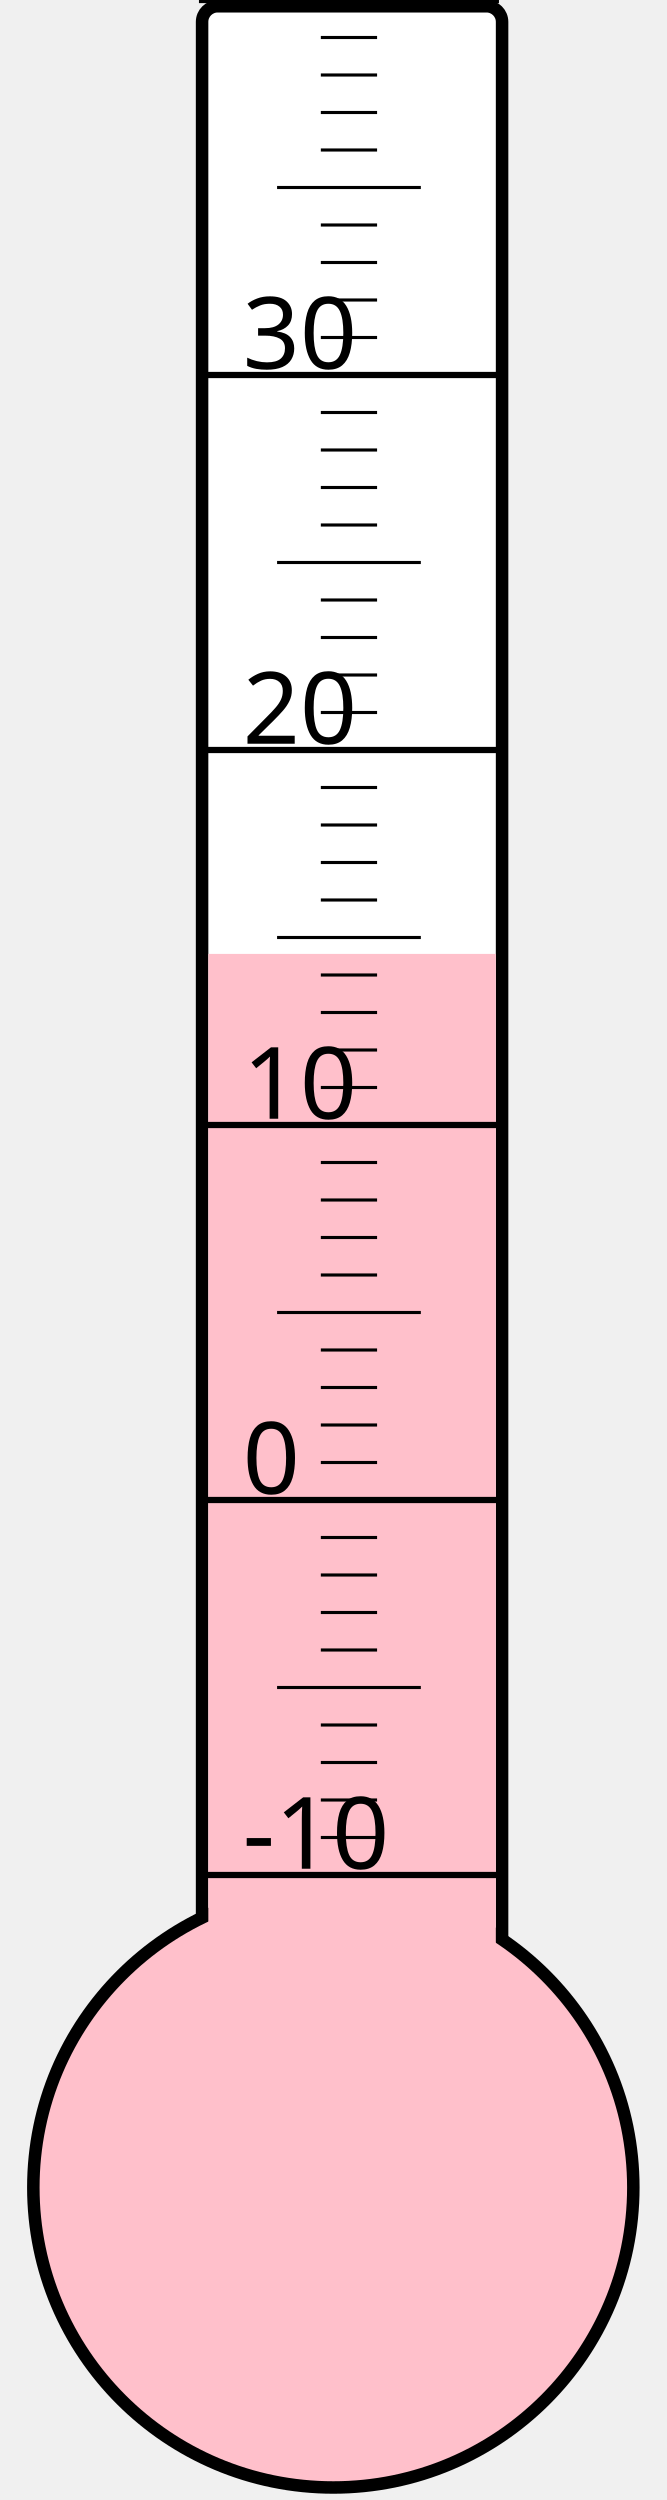
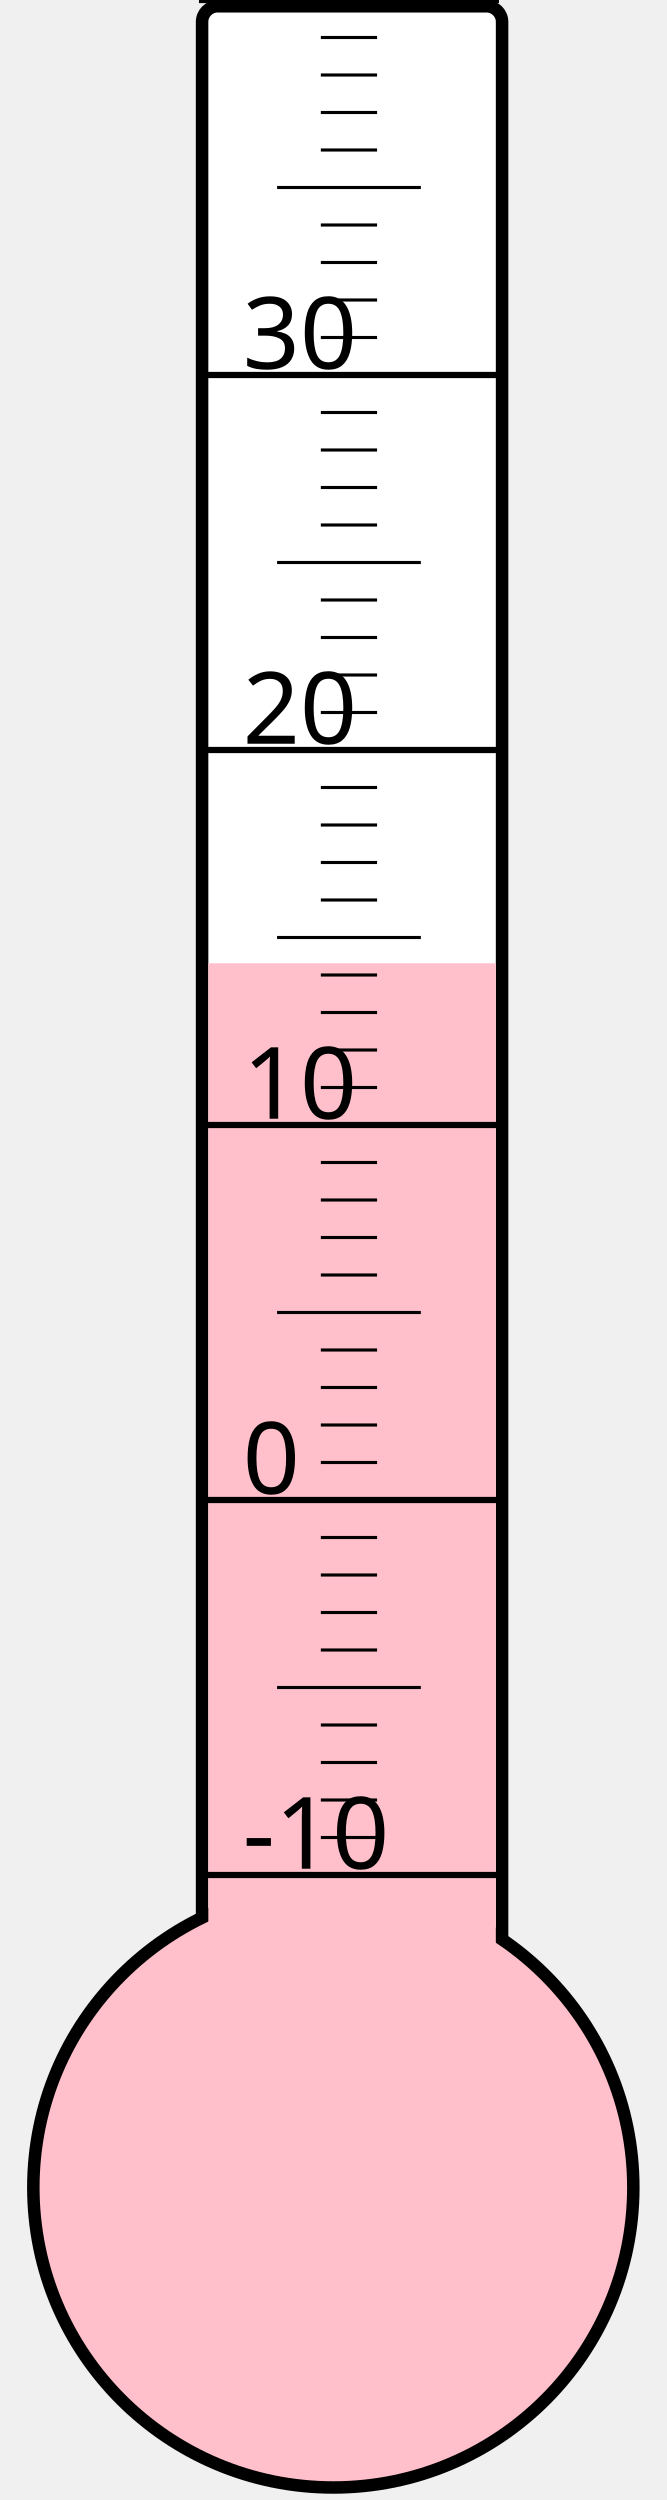
<svg xmlns="http://www.w3.org/2000/svg" width="40px" height="150px" viewBox="0 0 200 800">
  <rect width="200" height="800" x="0" y="0" style="fill: #ffffeb; fill-opacity: 0;" />
  <rect width="96" height="680" x="58" y="2" rx="5" ry="5" style="fill: white; fill-opacity: 1; stroke: black; stroke-width: 4;" />
  <circle cx="100" cy="700" r="96" style="fill: pink; stroke: black; stroke-width: 4;" />
-   <rect width="92" height="394.75" x="60" y="305.25" style="fill: pink; fill-opacity: 1; stroke-width: 0;" />
+   <rect width="92" height="391.75" x="60" y="308.25" style="fill: pink; fill-opacity: 1; stroke-width: 0;" />
  <text x="71" y="598" style="font-family: sans-serif; font-size: 24pt;">-10</text>
  <text x="71" y="478" style="font-family: sans-serif; font-size: 24pt;">0</text>
  <text x="71" y="358" style="font-family: sans-serif; font-size: 24pt;">10</text>
  <text x="71" y="238" style="font-family: sans-serif; font-size: 24pt;">20</text>
  <text x="71" y="118" style="font-family: sans-serif; font-size: 24pt;">30</text>
  <g style="stroke: black;">
    <line x1="57" y1="600" x2="153" y2="600" style="stroke-width: 2;" />
    <line x1="96" y1="588" x2="114" y2="588" style="stroke-width: 1;" />
    <line x1="96" y1="576" x2="114" y2="576" style="stroke-width: 1;" />
    <line x1="96" y1="564" x2="114" y2="564" style="stroke-width: 1;" />
    <line x1="96" y1="552" x2="114" y2="552" style="stroke-width: 1;" />
    <line x1="82" y1="540" x2="128" y2="540" style="stroke-width: 1;" />
    <line x1="96" y1="528" x2="114" y2="528" style="stroke-width: 1;" />
    <line x1="96" y1="516" x2="114" y2="516" style="stroke-width: 1;" />
    <line x1="96" y1="504" x2="114" y2="504" style="stroke-width: 1;" />
    <line x1="96" y1="492" x2="114" y2="492" style="stroke-width: 1;" />
    <line x1="57" y1="480" x2="153" y2="480" style="stroke-width: 2;" />
    <line x1="96" y1="468" x2="114" y2="468" style="stroke-width: 1;" />
    <line x1="96" y1="456" x2="114" y2="456" style="stroke-width: 1;" />
    <line x1="96" y1="444" x2="114" y2="444" style="stroke-width: 1;" />
    <line x1="96" y1="432" x2="114" y2="432" style="stroke-width: 1;" />
    <line x1="82" y1="420" x2="128" y2="420" style="stroke-width: 1;" />
    <line x1="96" y1="408" x2="114" y2="408" style="stroke-width: 1;" />
    <line x1="96" y1="396" x2="114" y2="396" style="stroke-width: 1;" />
    <line x1="96" y1="384" x2="114" y2="384" style="stroke-width: 1;" />
    <line x1="96" y1="372" x2="114" y2="372" style="stroke-width: 1;" />
    <line x1="57" y1="360" x2="153" y2="360" style="stroke-width: 2;" />
    <line x1="96" y1="348" x2="114" y2="348" style="stroke-width: 1;" />
    <line x1="96" y1="336" x2="114" y2="336" style="stroke-width: 1;" />
    <line x1="96" y1="324" x2="114" y2="324" style="stroke-width: 1;" />
    <line x1="96" y1="312" x2="114" y2="312" style="stroke-width: 1;" />
    <line x1="82" y1="300" x2="128" y2="300" style="stroke-width: 1;" />
    <line x1="96" y1="288" x2="114" y2="288" style="stroke-width: 1;" />
    <line x1="96" y1="276" x2="114" y2="276" style="stroke-width: 1;" />
    <line x1="96" y1="264" x2="114" y2="264" style="stroke-width: 1;" />
    <line x1="96" y1="252" x2="114" y2="252" style="stroke-width: 1;" />
    <line x1="57" y1="240" x2="153" y2="240" style="stroke-width: 2;" />
    <line x1="96" y1="228" x2="114" y2="228" style="stroke-width: 1;" />
    <line x1="96" y1="216" x2="114" y2="216" style="stroke-width: 1;" />
    <line x1="96" y1="204" x2="114" y2="204" style="stroke-width: 1;" />
    <line x1="96" y1="192" x2="114" y2="192" style="stroke-width: 1;" />
    <line x1="82" y1="180" x2="128" y2="180" style="stroke-width: 1;" />
    <line x1="96" y1="168" x2="114" y2="168" style="stroke-width: 1;" />
    <line x1="96" y1="156" x2="114" y2="156" style="stroke-width: 1;" />
    <line x1="96" y1="144" x2="114" y2="144" style="stroke-width: 1;" />
    <line x1="96" y1="132" x2="114" y2="132" style="stroke-width: 1;" />
    <line x1="57" y1="120" x2="153" y2="120" style="stroke-width: 2;" />
    <line x1="96" y1="108" x2="114" y2="108" style="stroke-width: 1;" />
    <line x1="96" y1="96" x2="114" y2="96" style="stroke-width: 1;" />
    <line x1="96" y1="84" x2="114" y2="84" style="stroke-width: 1;" />
    <line x1="96" y1="72" x2="114" y2="72" style="stroke-width: 1;" />
    <line x1="82" y1="60" x2="128" y2="60" style="stroke-width: 1;" />
    <line x1="96" y1="48" x2="114" y2="48" style="stroke-width: 1;" />
    <line x1="96" y1="36" x2="114" y2="36" style="stroke-width: 1;" />
    <line x1="96" y1="24" x2="114" y2="24" style="stroke-width: 1;" />
    <line x1="96" y1="12" x2="114" y2="12" style="stroke-width: 1;" />
    <line x1="57" y1="0" x2="153" y2="0" style="stroke-width: 2;" />
  </g>
</svg>
